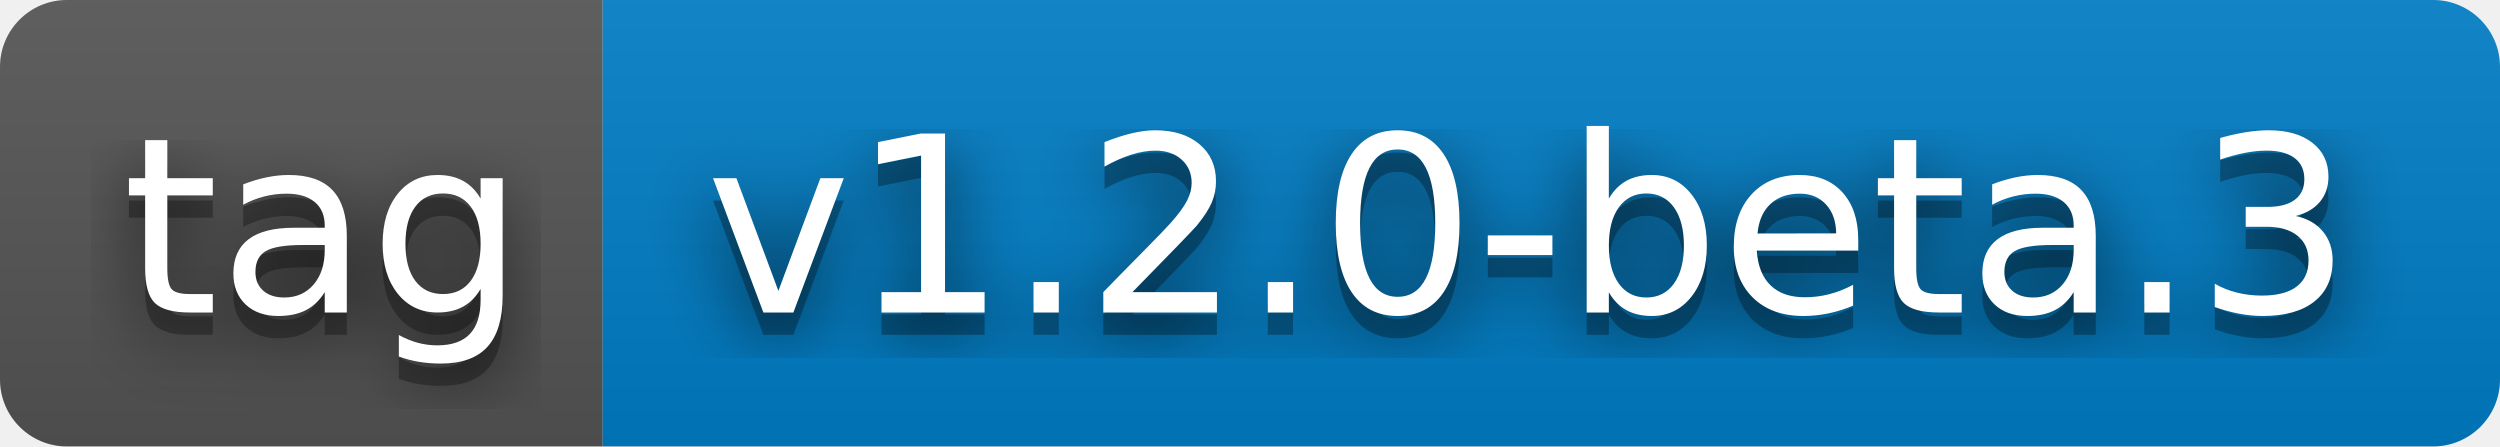
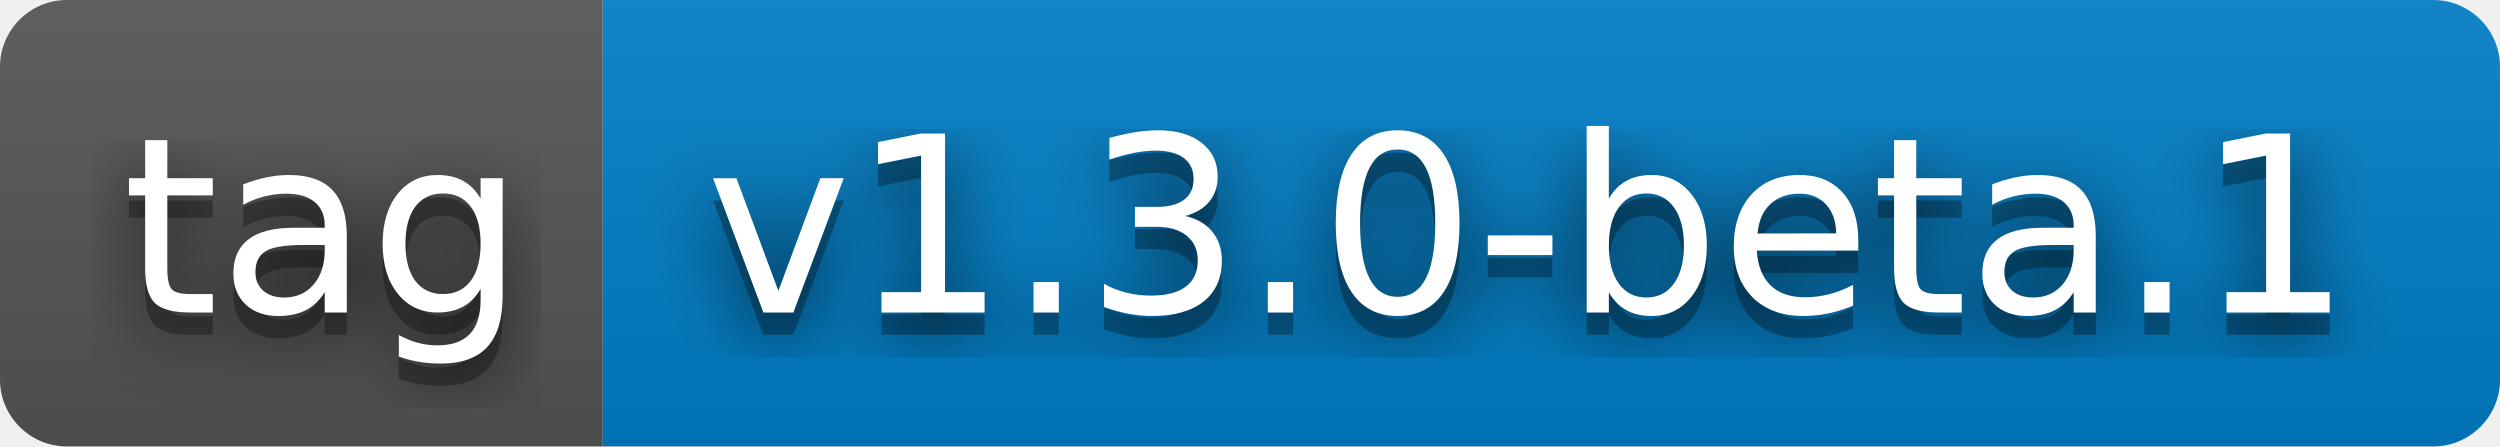
- <svg xmlns="http://www.w3.org/2000/svg" width="112" height="20" role="img" aria-label="tag: v1.2.0-beta.3">
+ <svg xmlns="http://www.w3.org/2000/svg" width="112" height="20" role="img" aria-label="tag: v1.3.0-beta.1">
  <filter id="blur">
    <feGaussianBlur stdDeviation="16" />
  </filter>
  <linearGradient id="s" x2="0" y2="100%">
    <stop offset="0" stop-color="#bbb" stop-opacity=".1" />
    <stop offset="1" stop-opacity=".1" />
  </linearGradient>
  <clipPath id="r">
    <rect width="112" height="20" rx="3" />
  </clipPath>
  <g clip-path="url(#r)">
    <rect width="27" height="20" fill="#555" />
    <rect x="27" width="85" height="20" fill="#007ec6" />
    <rect width="112" height="20" fill="url(#s)" />
  </g>
  <g fill="#fff" text-anchor="middle" font-family="Verdana,Geneva,DejaVu Sans,sans-serif" text-rendering="geometricPrecision" font-size="110">
    <g transform="scale(.1)">
      <g aria-hidden="true" fill="#010101">
        <text x="145" y="150" fill-opacity=".8" filter="url(#blur)" textLength="170">tag</text>
        <text x="145" y="150" fill-opacity=".3" textLength="170">tag</text>
      </g>
      <text x="145" y="140" textLength="170">tag</text>
    </g>
    <g transform="scale(.1)">
      <g aria-hidden="true" fill="#010101">
-         <text x="685" y="150" fill-opacity=".8" filter="url(#blur)" textLength="750">v1.2.0-beta.3</text>
-         <text x="685" y="150" fill-opacity=".3" textLength="750">v1.2.0-beta.3</text>
+         <text x="685" y="150" fill-opacity=".8" filter="url(#blur)" textLength="750">v1.3.0-beta.1</text>
+         <text x="685" y="150" fill-opacity=".3" textLength="750">v1.3.0-beta.1</text>
      </g>
-       <text x="685" y="140" textLength="750">v1.2.0-beta.3</text>
+       <text x="685" y="140" textLength="750">v1.3.0-beta.1</text>
    </g>
  </g>
</svg>
